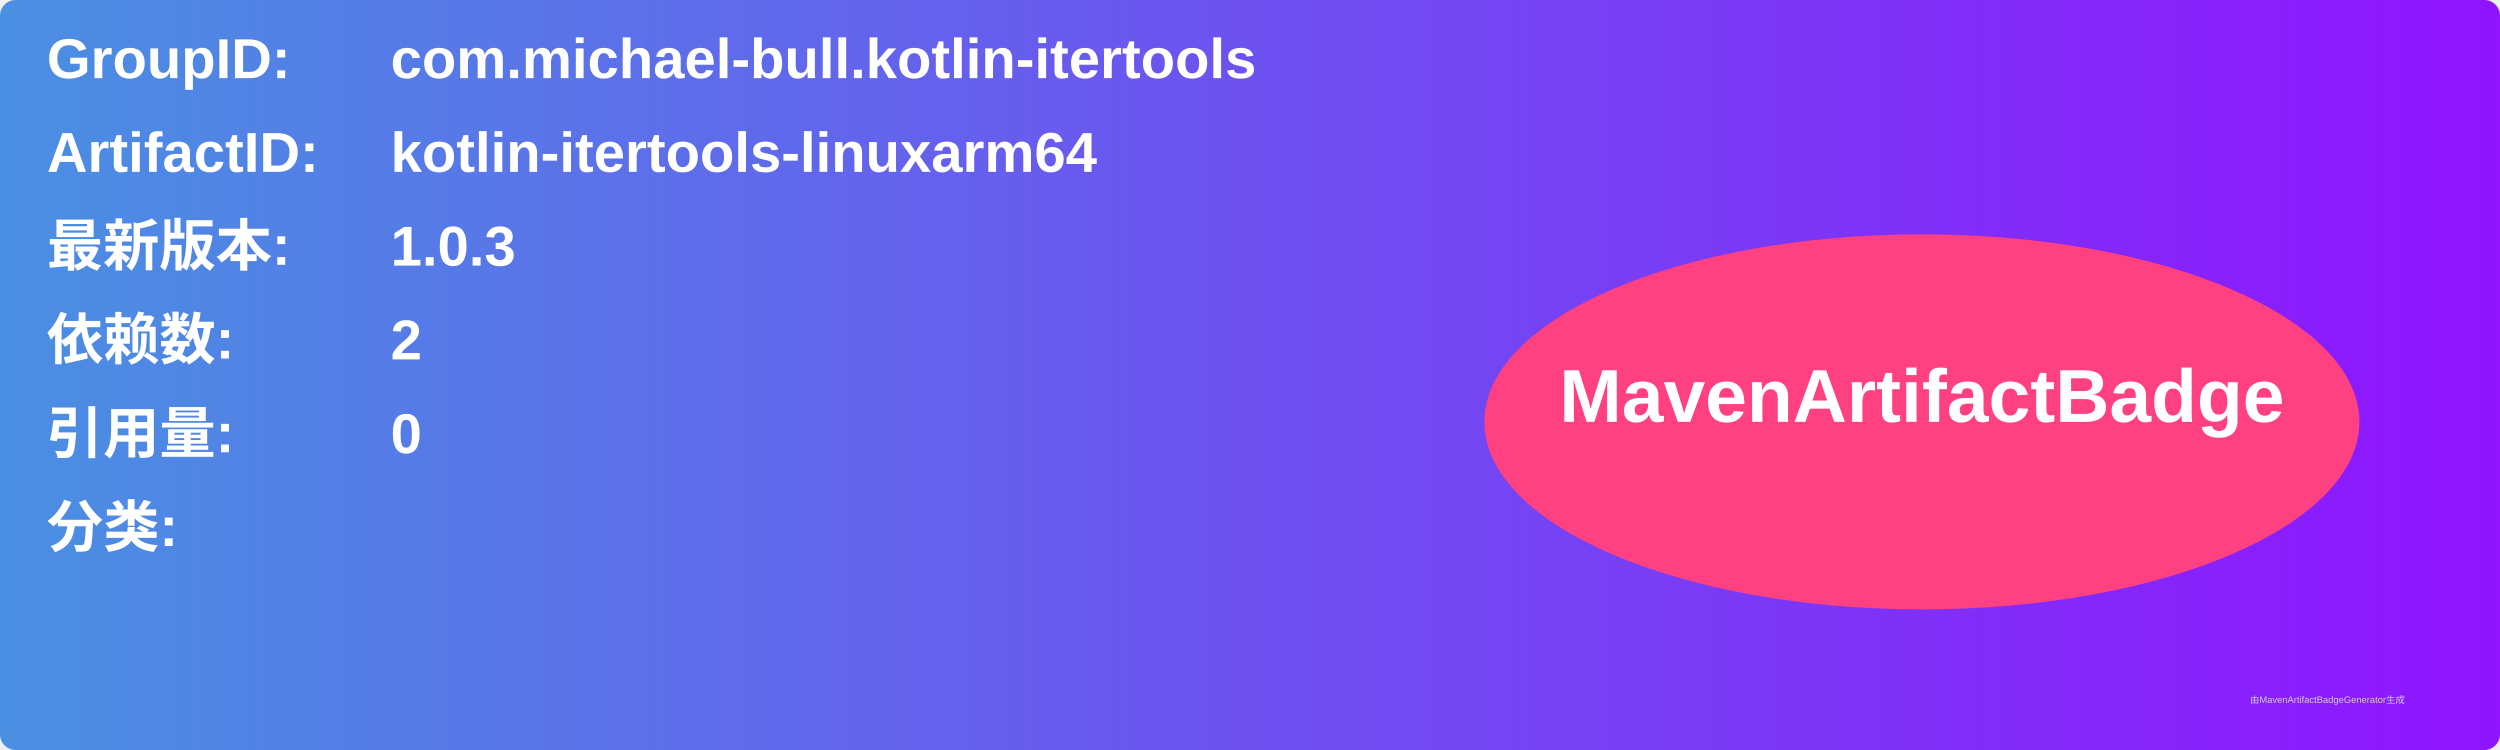
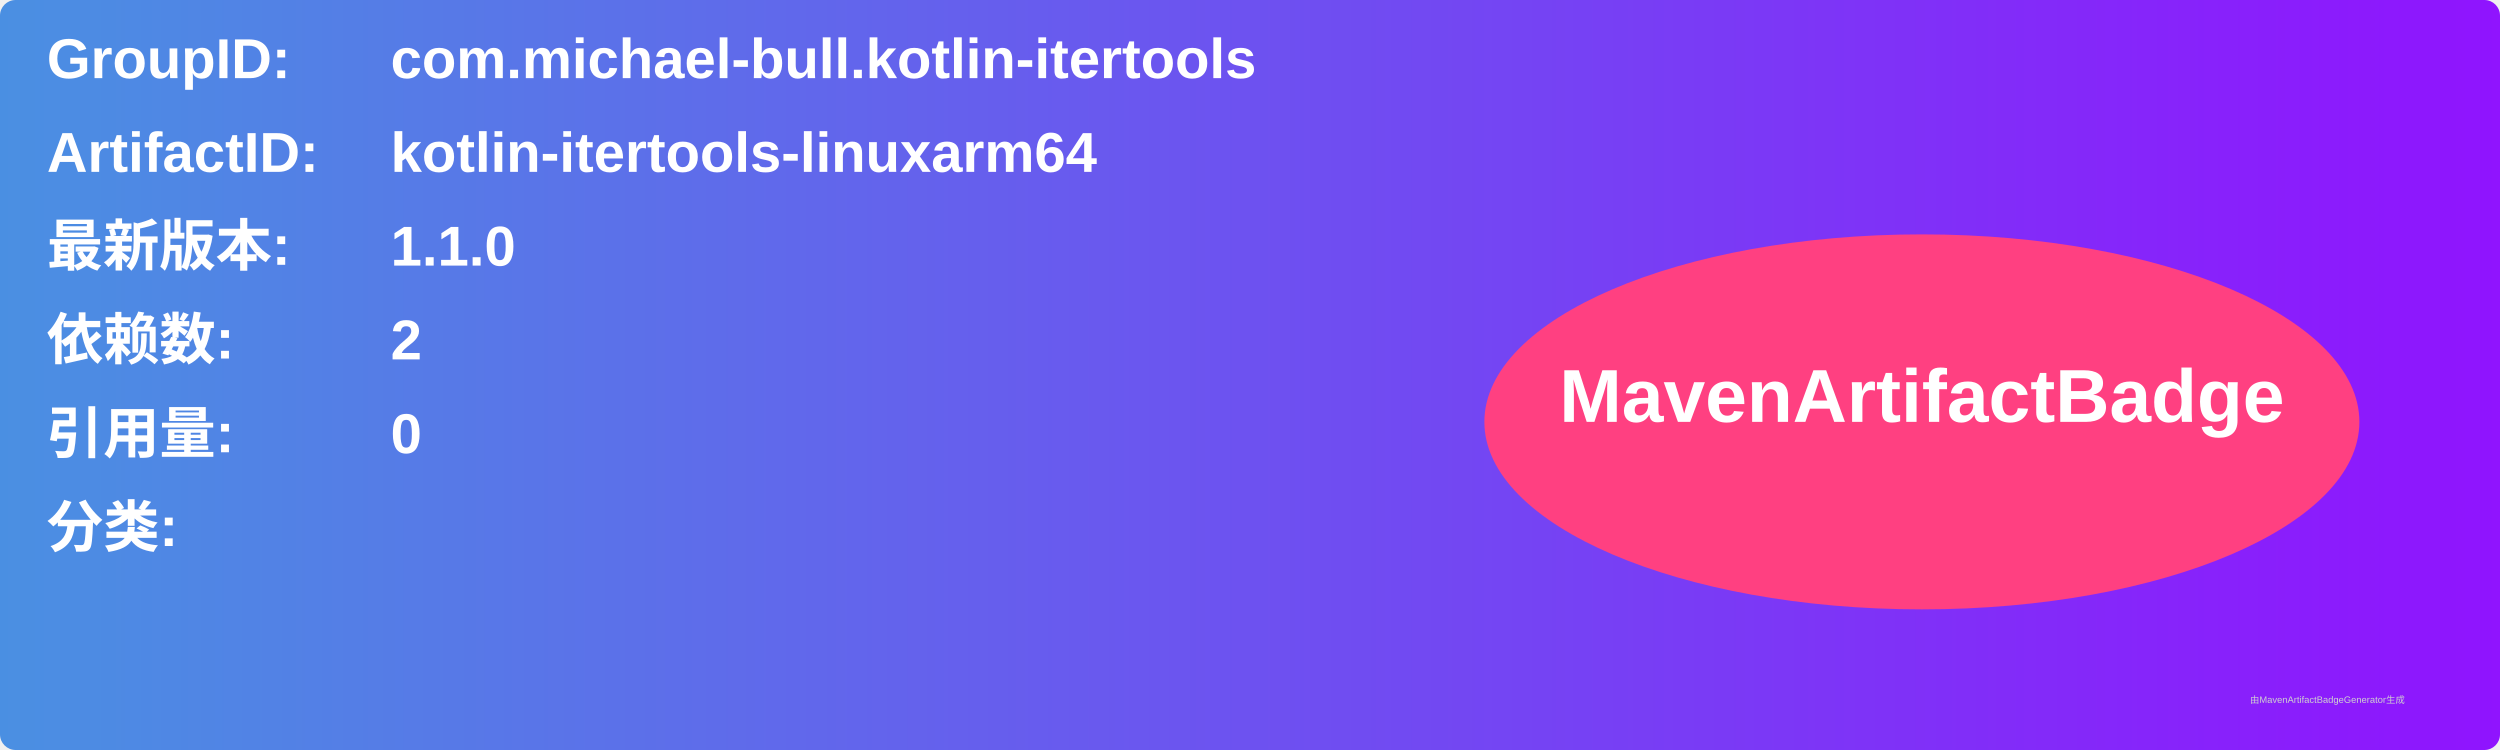
<svg xmlns="http://www.w3.org/2000/svg" width="800" height="240" viewBox="0 0 800 240">
  <linearGradient id="grad" x1="0%" y1="0%" x2="100%" y2="0%">
    <stop offset="0%" stop-color="#4a90e2" />
    <stop offset="100%" stop-color="#9013fe" />
  </linearGradient>
  <rect width="100%" height="100%" rx="5" ry="5" fill="url(#grad)" />
  <g transform="translate(15, 15)">
    <text x="0" y="10" font-family="Arial" font-size="18" fill="white" font-weight="bold" width="260">GroupID:</text>
    <text x="110" y="10" font-family="Arial" font-size="18" fill="white" font-weight="bold" width="460">com.michael-bull.kotlin-itertools</text>
    <text x="0" y="40" font-family="Arial" font-size="18" fill="white" font-weight="bold" width="260">ArtifactID:</text>
    <text x="110" y="40" font-family="Arial" font-size="18" fill="white" font-weight="bold" width="460">kotlin-itertools-linuxarm64</text>
    <text x="0" y="70" font-family="Arial" font-size="18" fill="white" font-weight="bold">最新版本:</text>
    <text x="110" y="70" font-family="Arial" font-size="18" fill="white" font-weight="bold">
-       <tspan font-weight="bold">1.0.3</tspan>
+       <tspan font-weight="bold">1.1.0</tspan>
    </text>
    <text x="0" y="100" font-family="Arial" font-size="18" fill="white" font-weight="bold">依赖数: </text>
    <text x="110" y="100" font-family="Arial" font-size="18" fill="white">
      <tspan font-weight="bold">2</tspan>
    </text>
    <text x="0" y="130" font-family="Arial" font-size="18" fill="white" font-weight="bold">引用量: </text>
    <text x="110" y="130" font-family="Arial" font-size="18" fill="white">
      <tspan font-weight="bold">0</tspan>
    </text>
    <text x="0" y="160" font-family="Arial" font-size="18" fill="white" font-weight="bold">分类:</text>
    <text x="10" y="190" font-family="Arial" font-size="10" fill="white">
      <tspan font-weight="bold" />
    </text>
    <ellipse cx="600" cy="120" rx="140" ry="60" fill="#ff4081" />
    <text x="600" y="120" text-anchor="middle" font-family="Arial" font-size="24" fill="white" font-weight="bold">MavenArtifactBadge</text>
  </g>
  <text x="720" y="225" font-family="Arial" font-size="3" fill="#d0d0d0">由MavenArtifactBadgeGenerator生成</text>
</svg>
